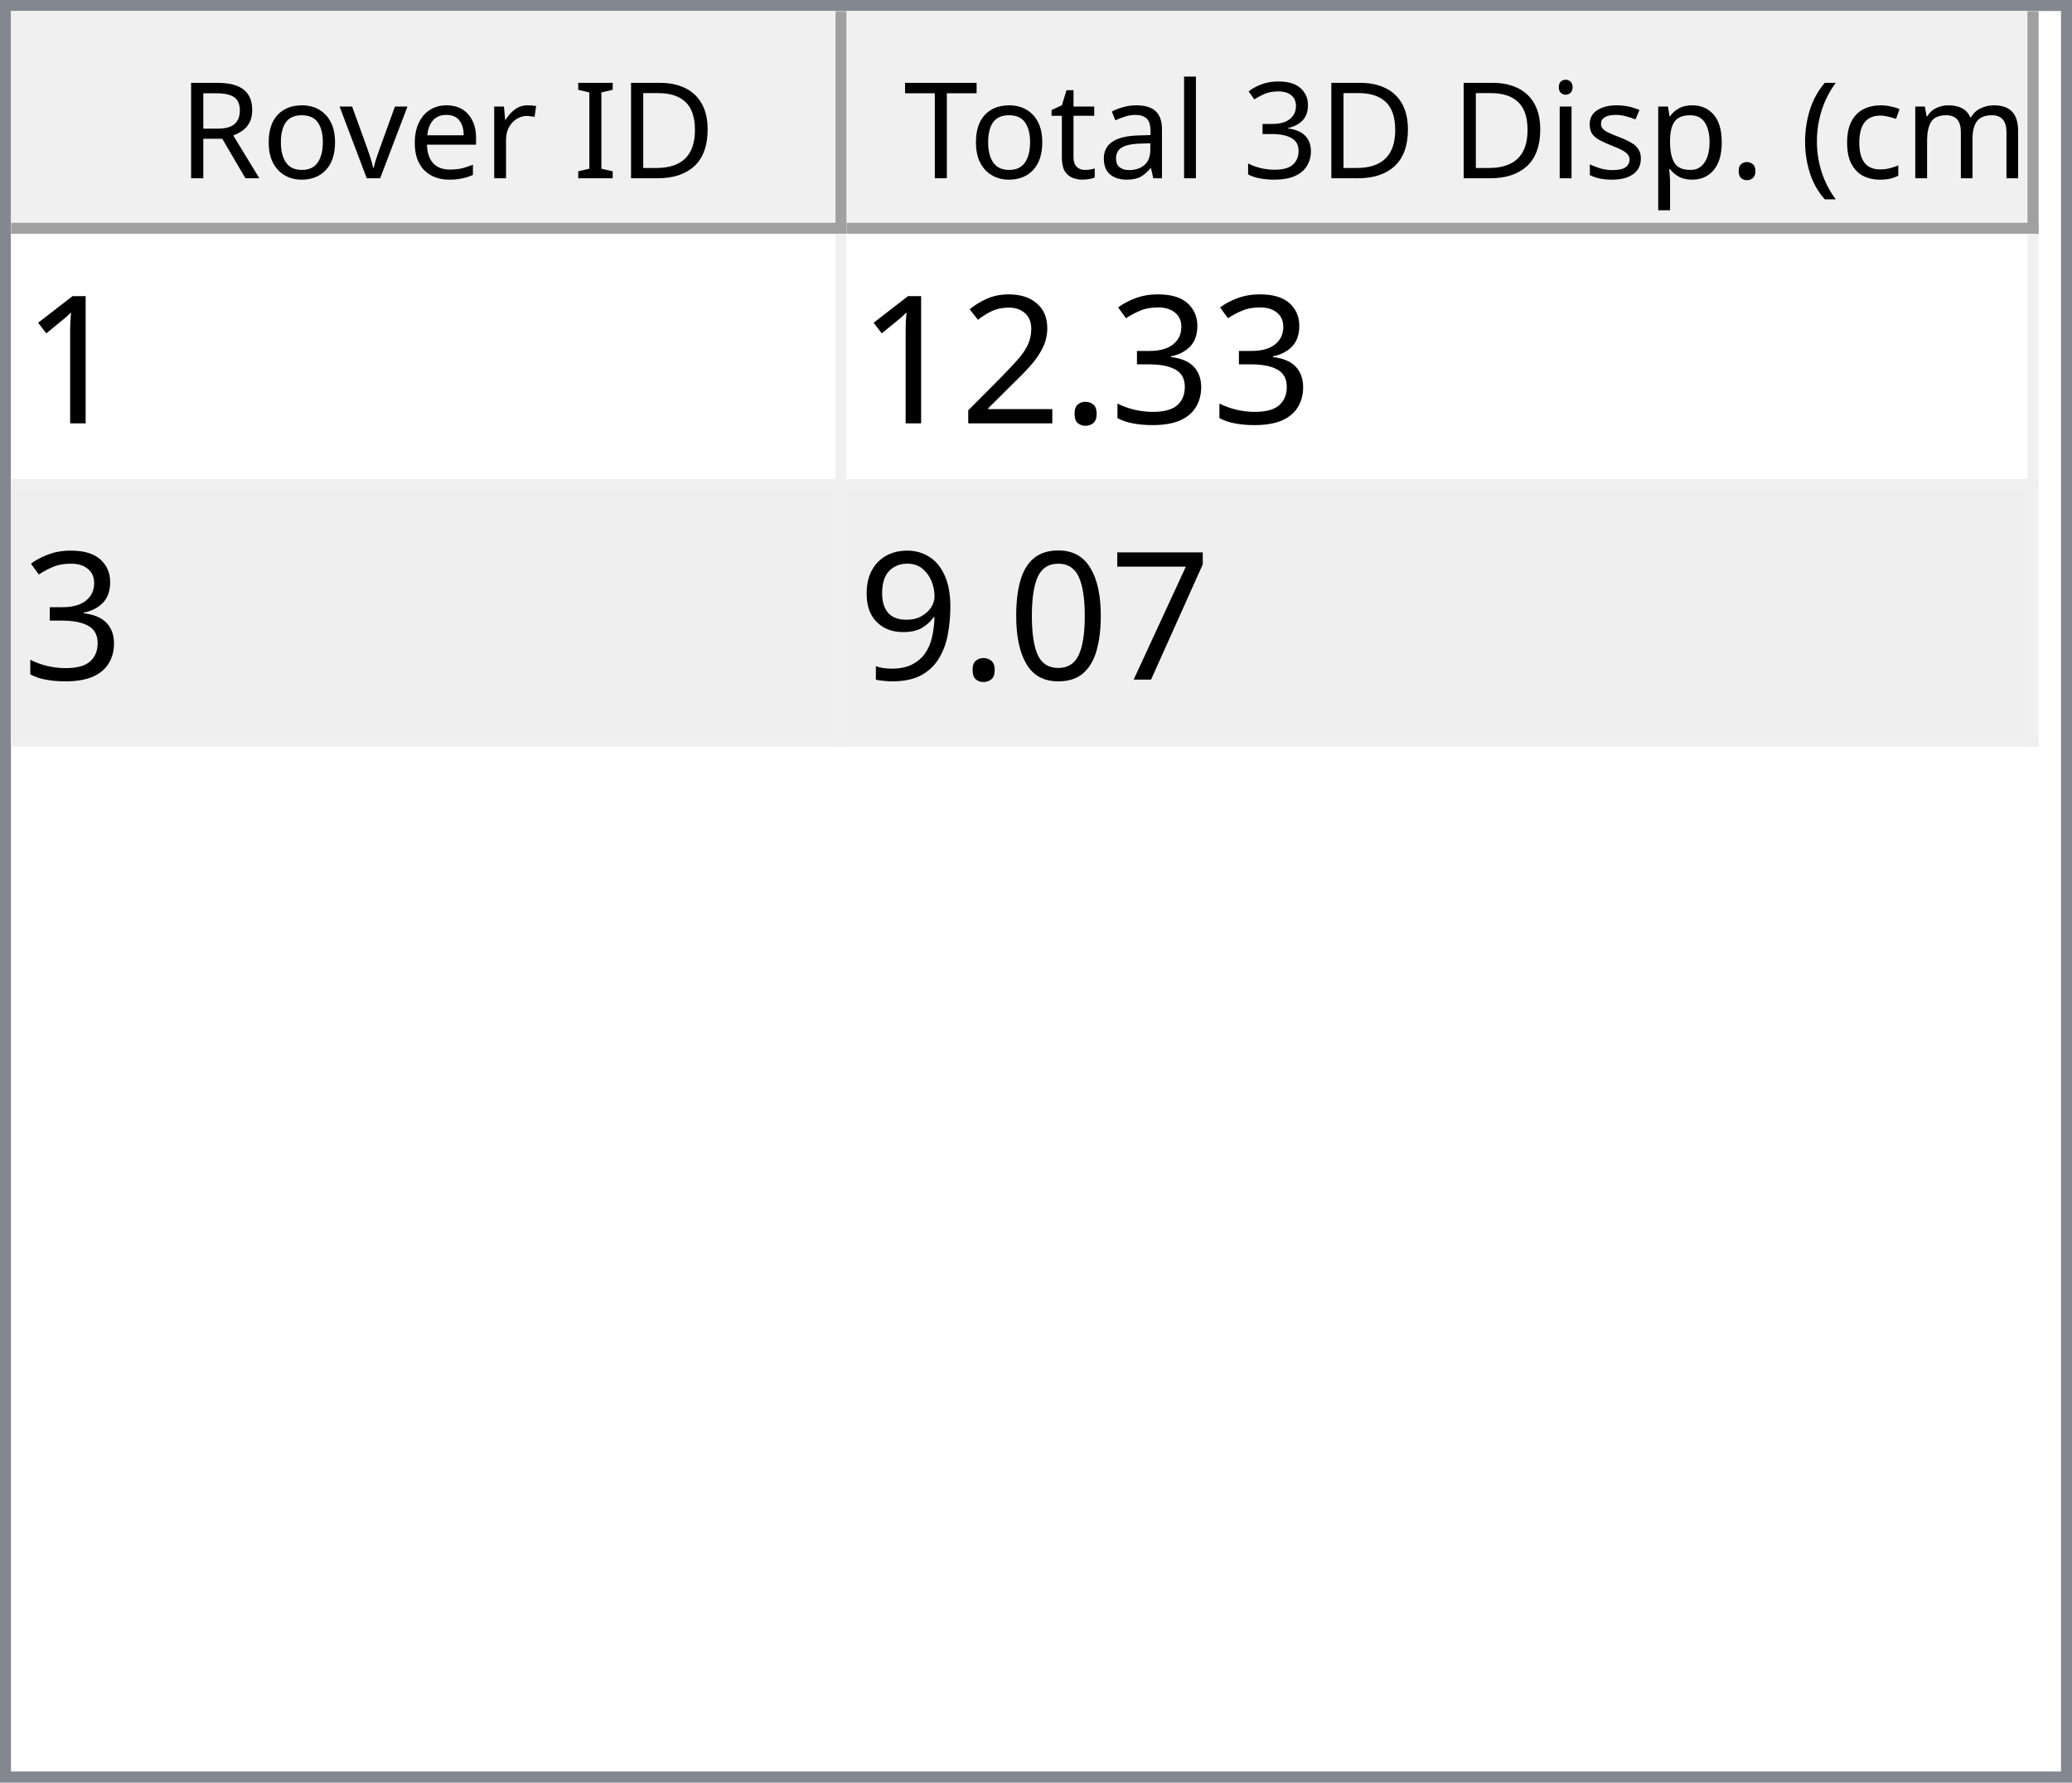
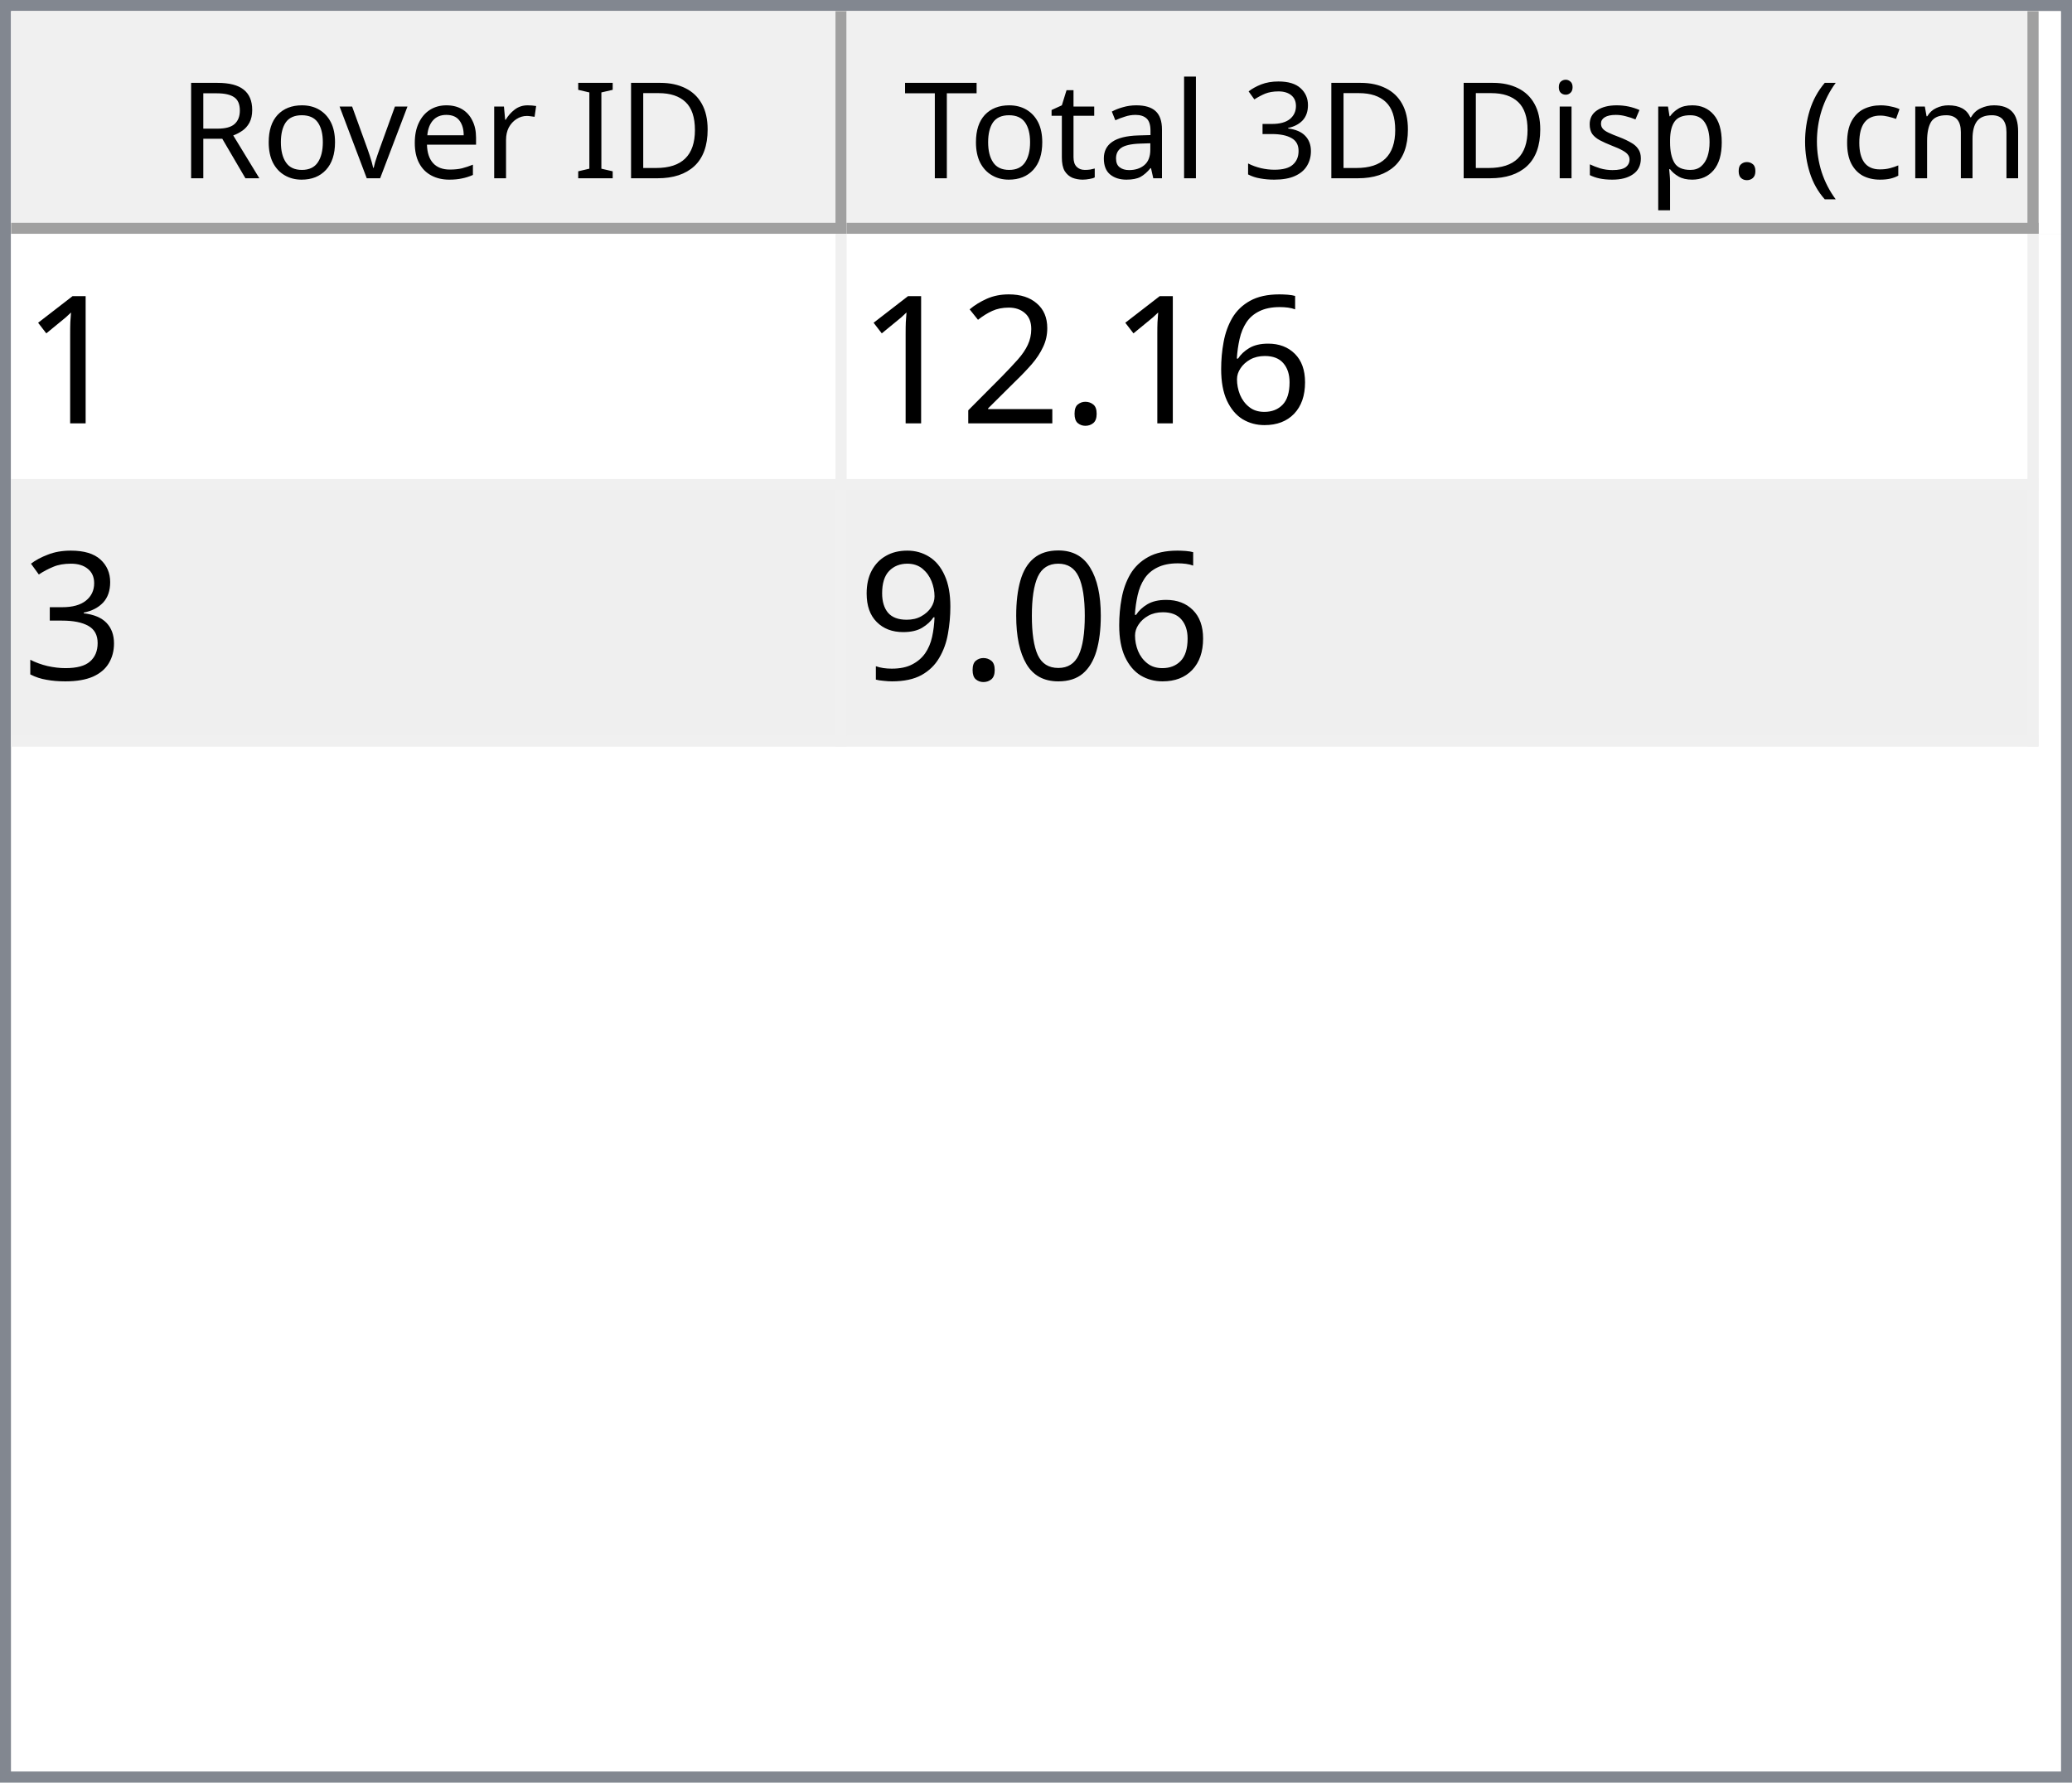
<svg xmlns="http://www.w3.org/2000/svg" style="fill-opacity:1; color-rendering:auto; color-interpolation:auto; text-rendering:auto; stroke:black; stroke-linecap:square; stroke-miterlimit:10; shape-rendering:auto; stroke-opacity:1; fill:black; stroke-dasharray:none; font-weight:normal; stroke-width:1; font-family:'Dialog'; font-style:normal; stroke-linejoin:miter; font-size:12px; stroke-dashoffset:0; image-rendering:auto;" width="186" height="160">
  <defs id="genericDefs" />
  <g>
    <defs id="defs1">
      <clipPath clipPathUnits="userSpaceOnUse" id="clipPath1">
        <path d="M0 0 L186 0 L186 160 L0 160 L0 0 Z" />
      </clipPath>
      <clipPath clipPathUnits="userSpaceOnUse" id="clipPath2">
        <path d="M0 0 L0 160 L186 160 L186 0 Z" />
      </clipPath>
      <clipPath clipPathUnits="userSpaceOnUse" id="clipPath3">
        <path d="M0 0 L0 20 L184 20 L184 0 Z" />
      </clipPath>
      <clipPath clipPathUnits="userSpaceOnUse" id="clipPath4">
        <path d="M0 0 L0 20 L75 20 L75 0 Z" />
      </clipPath>
      <clipPath clipPathUnits="userSpaceOnUse" id="clipPath5">
        <path d="M1 1 L1 19 L74 19 L74 1 Z" />
      </clipPath>
      <clipPath clipPathUnits="userSpaceOnUse" id="clipPath6">
        <path d="M0 0 L0 18 L73 18 L73 0 Z" />
      </clipPath>
      <clipPath clipPathUnits="userSpaceOnUse" id="clipPath7">
        <path d="M-0.5 -0.5 L-0.5 19.5 L74.5 19.5 L74.5 -0.5 Z" />
      </clipPath>
      <clipPath clipPathUnits="userSpaceOnUse" id="clipPath8">
        <path d="M0 0 L0 20 L107 20 L107 0 Z" />
      </clipPath>
      <clipPath clipPathUnits="userSpaceOnUse" id="clipPath9">
        <path d="M1 1 L1 19 L106 19 L106 1 Z" />
      </clipPath>
      <clipPath clipPathUnits="userSpaceOnUse" id="clipPath10">
        <path d="M0 0 L0 18 L105 18 L105 0 Z" />
      </clipPath>
      <clipPath clipPathUnits="userSpaceOnUse" id="clipPath11">
        <path d="M-0.5 -0.5 L-0.5 19.5 L106.5 19.5 L106.5 -0.5 Z" />
      </clipPath>
      <clipPath clipPathUnits="userSpaceOnUse" id="clipPath12">
        <path d="M0 0 L0 138 L184 138 L184 0 Z" />
      </clipPath>
      <clipPath clipPathUnits="userSpaceOnUse" id="clipPath13">
        <path d="M0 0 L0 46 L182 46 L182 0 Z" />
      </clipPath>
      <clipPath clipPathUnits="userSpaceOnUse" id="clipPath14">
        <path d="M-0.5 -0.5 L-0.5 45.5 L181.5 45.5 L181.5 -0.5 Z" />
      </clipPath>
      <clipPath clipPathUnits="userSpaceOnUse" id="clipPath15">
        <path d="M0 0 L0 22 L74 22 L74 0 Z" />
      </clipPath>
      <clipPath clipPathUnits="userSpaceOnUse" id="clipPath16">
        <path d="M0 0 L0 22 L106 22 L106 0 Z" />
      </clipPath>
      <font horiz-adv-x="64.551" id="font1">
        <font-face ascent="107.91" descent="25.098" units-per-em="100" style="font-style:normal; font-family:Segoe UI; font-weight:normal;" />
        <missing-glyph horiz-adv-x="64.551" d="M8.109 0 L8.109 68.266 L56.453 68.266 L56.453 0 L8.109 0 ZM15.328 7.234 L49.219 7.234 L49.219 61.031 L15.328 61.031 L15.328 7.234 Z" />
        <glyph unicode="D" horiz-adv-x="70.117" d="M9.188 0 L9.188 70.016 L28.516 70.016 Q65.531 70.016 65.531 35.891 Q65.531 19.672 55.25 9.836 Q44.969 0 27.734 0 L9.188 0 ZM17.391 62.594 L17.391 7.422 L27.828 7.422 Q41.609 7.422 49.273 14.797 Q56.938 22.172 56.938 35.688 Q56.938 62.594 28.328 62.594 L17.391 62.594 Z" />
        <glyph unicode="I" horiz-adv-x="26.611" d="M17.391 0 L9.188 0 L9.188 70.016 L17.391 70.016 L17.391 0 Z" />
        <glyph unicode=" " horiz-adv-x="27.393" d="" />
        <glyph unicode="r" horiz-adv-x="34.766" d="M34.188 41.891 Q32.078 43.5 28.125 43.5 Q23 43.5 19.555 38.672 Q16.109 33.844 16.109 25.484 L16.109 0 L8.109 0 L8.109 50 L16.109 50 L16.109 39.703 L16.312 39.703 Q18.016 44.969 21.531 47.922 Q25.047 50.875 29.391 50.875 Q32.516 50.875 34.188 50.203 L34.188 41.891 Z" />
        <glyph unicode="e" horiz-adv-x="52.295" d="M48.297 23 L12.984 23 Q13.188 14.656 17.484 10.109 Q21.781 5.562 29.297 5.562 Q37.75 5.562 44.828 11.141 L44.828 3.609 Q38.234 -1.172 27.391 -1.172 Q16.797 -1.172 10.742 5.641 Q4.688 12.453 4.688 24.812 Q4.688 36.469 11.305 43.82 Q17.922 51.172 27.734 51.172 Q37.547 51.172 42.922 44.828 Q48.297 38.484 48.297 27.203 L48.297 23 ZM40.094 29.781 Q40.047 36.719 36.75 40.578 Q33.453 44.438 27.594 44.438 Q21.922 44.438 17.969 40.383 Q14.016 36.328 13.094 29.781 L40.094 29.781 Z" />
        <glyph unicode="v" horiz-adv-x="47.9" d="M47.406 50 L27.484 0 L19.625 0 L0.688 50 L9.469 50 L22.172 13.672 Q23.578 9.672 23.922 6.688 L24.125 6.688 Q24.609 10.453 25.688 13.484 L38.969 50 L47.406 50 Z" />
        <glyph unicode="o" horiz-adv-x="58.594" d="M29 -1.172 Q17.922 -1.172 11.305 5.836 Q4.688 12.844 4.688 24.422 Q4.688 37.016 11.57 44.094 Q18.453 51.172 30.172 51.172 Q41.359 51.172 47.633 44.289 Q53.906 37.406 53.906 25.203 Q53.906 13.234 47.141 6.031 Q40.375 -1.172 29 -1.172 ZM29.594 44.438 Q21.875 44.438 17.383 39.188 Q12.891 33.938 12.891 24.703 Q12.891 15.828 17.43 10.695 Q21.969 5.562 29.594 5.562 Q37.359 5.562 41.531 10.594 Q45.703 15.625 45.703 24.906 Q45.703 34.281 41.531 39.359 Q37.359 44.438 29.594 44.438 Z" />
        <glyph unicode="R" horiz-adv-x="59.814" d="M59.375 0 L49.609 0 L37.891 19.625 Q36.281 22.359 34.766 24.289 Q33.25 26.219 31.664 27.438 Q30.078 28.656 28.25 29.219 Q26.422 29.781 24.125 29.781 L17.391 29.781 L17.391 0 L9.188 0 L9.188 70.016 L30.078 70.016 Q34.672 70.016 38.555 68.867 Q42.438 67.719 45.289 65.375 Q48.141 63.031 49.758 59.547 Q51.375 56.062 51.375 51.375 Q51.375 47.703 50.273 44.656 Q49.172 41.609 47.148 39.211 Q45.125 36.812 42.266 35.133 Q39.406 33.453 35.844 32.516 L35.844 32.328 Q37.594 31.547 38.891 30.547 Q40.188 29.547 41.359 28.18 Q42.531 26.812 43.68 25.078 Q44.828 23.344 46.234 21.047 L59.375 0 ZM17.391 62.594 L17.391 37.203 L28.516 37.203 Q31.594 37.203 34.203 38.133 Q36.812 39.062 38.719 40.797 Q40.625 42.531 41.703 45.047 Q42.781 47.562 42.781 50.688 Q42.781 56.297 39.141 59.445 Q35.5 62.594 28.609 62.594 L17.391 62.594 Z" />
        <glyph unicode=")" horiz-adv-x="30.176" d="M8.297 -15.922 L1.172 -15.922 Q16.406 2.344 16.406 26.812 Q16.406 51.469 1.078 70.016 L8.297 70.016 Q23.531 52.156 23.531 26.703 Q23.531 1.375 8.297 -15.922 Z" />
        <glyph unicode="m" horiz-adv-x="86.133" d="M79.109 0 L71.094 0 L71.094 28.719 Q71.094 37.016 68.531 40.727 Q65.969 44.438 59.906 44.438 Q54.781 44.438 51.195 39.75 Q47.609 35.062 47.609 28.516 L47.609 0 L39.594 0 L39.594 29.688 Q39.594 44.438 28.219 44.438 Q22.953 44.438 19.531 40.016 Q16.109 35.594 16.109 28.516 L16.109 0 L8.109 0 L8.109 50 L16.109 50 L16.109 42.094 L16.312 42.094 Q21.625 51.172 31.844 51.172 Q36.969 51.172 40.773 48.312 Q44.578 45.453 46 40.828 Q51.562 51.172 62.594 51.172 Q79.109 51.172 79.109 30.812 L79.109 0 Z" />
        <glyph unicode="c" horiz-adv-x="46.191" d="M42.188 2.297 Q36.422 -1.172 28.516 -1.172 Q17.828 -1.172 11.258 5.789 Q4.688 12.75 4.688 23.828 Q4.688 36.188 11.766 43.68 Q18.844 51.172 30.672 51.172 Q37.25 51.172 42.281 48.734 L42.281 40.531 Q36.719 44.438 30.375 44.438 Q22.703 44.438 17.797 38.945 Q12.891 33.453 12.891 24.516 Q12.891 15.719 17.508 10.641 Q22.125 5.562 29.891 5.562 Q36.422 5.562 42.188 9.906 L42.188 2.297 Z" />
        <glyph unicode="(" horiz-adv-x="30.176" d="M29.109 -15.922 L21.969 -15.922 Q6.844 1.375 6.844 26.703 Q6.844 52.156 21.969 70.016 L29.203 70.016 Q13.875 51.469 13.875 26.812 Q13.875 2.344 29.109 -15.922 Z" />
        <glyph unicode="." horiz-adv-x="21.68" d="M10.891 -1.078 Q8.641 -1.078 7.055 0.539 Q5.469 2.156 5.469 4.391 Q5.469 6.641 7.055 8.273 Q8.641 9.906 10.891 9.906 Q13.188 9.906 14.797 8.273 Q16.406 6.641 16.406 4.391 Q16.406 2.156 14.797 0.539 Q13.188 -1.078 10.891 -1.078 Z" />
        <glyph unicode="p" horiz-adv-x="58.789" d="M16.312 7.234 L16.109 7.234 L16.109 -23 L8.109 -23 L8.109 50 L16.109 50 L16.109 41.219 L16.312 41.219 Q22.219 51.172 33.594 51.172 Q43.266 51.172 48.688 44.461 Q54.109 37.75 54.109 26.469 Q54.109 13.922 48 6.375 Q41.891 -1.172 31.297 -1.172 Q21.578 -1.172 16.312 7.234 ZM16.109 27.391 L16.109 20.406 Q16.109 14.203 20.141 9.883 Q24.172 5.562 30.375 5.562 Q37.641 5.562 41.773 11.133 Q45.906 16.703 45.906 26.609 Q45.906 34.969 42.047 39.703 Q38.188 44.438 31.594 44.438 Q24.609 44.438 20.359 39.578 Q16.109 34.719 16.109 27.391 Z" />
        <glyph unicode="s" horiz-adv-x="42.432" d="M5.078 1.812 L5.078 10.406 Q11.625 5.562 19.484 5.562 Q30.031 5.562 30.031 12.594 Q30.031 14.594 29.125 15.992 Q28.219 17.391 26.68 18.461 Q25.141 19.531 23.07 20.383 Q21 21.234 18.609 22.172 Q15.281 23.484 12.766 24.828 Q10.25 26.172 8.57 27.859 Q6.891 29.547 6.031 31.695 Q5.172 33.844 5.172 36.719 Q5.172 40.234 6.789 42.945 Q8.406 45.656 11.086 47.484 Q13.766 49.312 17.211 50.242 Q20.656 51.172 24.312 51.172 Q30.812 51.172 35.938 48.922 L35.938 40.828 Q30.422 44.438 23.25 44.438 Q21 44.438 19.195 43.922 Q17.391 43.406 16.094 42.477 Q14.797 41.547 14.086 40.258 Q13.375 38.969 13.375 37.406 Q13.375 35.453 14.086 34.133 Q14.797 32.812 16.164 31.789 Q17.531 30.766 19.484 29.938 Q21.438 29.109 23.922 28.125 Q27.25 26.859 29.883 25.516 Q32.516 24.172 34.375 22.484 Q36.234 20.797 37.234 18.602 Q38.234 16.406 38.234 13.375 Q38.234 9.672 36.602 6.938 Q34.969 4.203 32.234 2.398 Q29.5 0.594 25.93 -0.289 Q22.359 -1.172 18.453 -1.172 Q10.75 -1.172 5.078 1.812 Z" />
        <glyph unicode="i" horiz-adv-x="24.219" d="M12.203 62.703 Q10.062 62.703 8.547 64.164 Q7.031 65.625 7.031 67.875 Q7.031 70.125 8.547 71.609 Q10.062 73.094 12.203 73.094 Q14.406 73.094 15.945 71.609 Q17.484 70.125 17.484 67.875 Q17.484 65.719 15.945 64.211 Q14.406 62.703 12.203 62.703 ZM16.109 0 L8.109 0 L8.109 50 L16.109 50 L16.109 0 Z" />
        <glyph unicode="3" horiz-adv-x="53.906" d="M46.531 19.828 Q46.531 15.094 44.75 11.211 Q42.969 7.328 39.719 4.57 Q36.469 1.812 31.93 0.297 Q27.391 -1.219 21.922 -1.219 Q11.922 -1.219 6 2.594 L6 11.188 Q13.094 5.609 22.219 5.609 Q25.875 5.609 28.828 6.539 Q31.781 7.469 33.906 9.227 Q36.031 10.984 37.18 13.477 Q38.328 15.969 38.328 19.094 Q38.328 32.812 18.797 32.812 L12.984 32.812 L12.984 39.594 L18.5 39.594 Q35.797 39.594 35.797 52.484 Q35.797 64.406 22.609 64.406 Q15.188 64.406 8.688 59.422 L8.688 67.188 Q15.375 71.188 24.609 71.188 Q29 71.188 32.57 69.969 Q36.141 68.75 38.68 66.555 Q41.219 64.359 42.609 61.281 Q44 58.203 44 54.5 Q44 40.672 30.031 36.719 L30.031 36.531 Q33.594 36.141 36.625 34.797 Q39.656 33.453 41.852 31.305 Q44.047 29.156 45.289 26.25 Q46.531 23.344 46.531 19.828 Z" />
        <glyph unicode="l" horiz-adv-x="24.219" d="M16.109 0 L8.109 0 L8.109 74.031 L16.109 74.031 L16.109 0 Z" />
        <glyph unicode="a" horiz-adv-x="50.879" d="M43.891 0 L35.891 0 L35.891 7.812 L35.688 7.812 Q30.469 -1.172 20.312 -1.172 Q12.844 -1.172 8.617 2.781 Q4.391 6.734 4.391 13.281 Q4.391 27.297 20.906 29.594 L35.891 31.688 Q35.891 44.438 25.594 44.438 Q16.547 44.438 9.281 38.281 L9.281 46.484 Q16.656 51.172 26.266 51.172 Q43.891 51.172 43.891 32.516 L43.891 0 ZM35.891 25.297 L23.828 23.641 Q18.266 22.859 15.43 20.875 Q12.594 18.891 12.594 13.875 Q12.594 10.203 15.211 7.883 Q17.828 5.562 22.172 5.562 Q28.125 5.562 32.008 9.742 Q35.891 13.922 35.891 20.312 L35.891 25.297 Z" />
        <glyph unicode="t" horiz-adv-x="33.887" d="M31.297 0.484 Q28.469 -1.078 23.828 -1.078 Q10.688 -1.078 10.688 13.578 L10.688 43.172 L2.094 43.172 L2.094 50 L10.688 50 L10.688 62.203 L18.703 64.797 L18.703 50 L31.297 50 L31.297 43.172 L18.703 43.172 L18.703 14.984 Q18.703 9.969 20.414 7.82 Q22.125 5.672 26.078 5.672 Q29.109 5.672 31.297 7.328 L31.297 0.484 Z" />
        <glyph unicode="T" horiz-adv-x="52.393" d="M50.594 62.594 L30.375 62.594 L30.375 0 L22.172 0 L22.172 62.594 L2 62.594 L2 70.016 L50.594 70.016 L50.594 62.594 Z" />
      </font>
      <font horiz-adv-x="75.0" id="font2">
        <font-face ascent="100.537" descent="21.973" units-per-em="100" style="font-style:normal; font-family:sans-serif; font-weight:normal;" />
        <missing-glyph horiz-adv-x="75.0" d="M12.5 0 L12.5 62.5 L62.5 62.5 L62.5 0 L12.5 0 ZM14.062 1.562 L60.938 1.562 L60.938 60.938 L14.062 60.938 L14.062 1.562 Z" />
        <glyph unicode="1" horiz-adv-x="55.615" d="M37.25 0 L28.469 0 L28.469 56 Q25.297 52.984 20.141 49.953 Q14.984 46.922 10.891 45.406 L10.891 53.906 Q18.266 57.375 23.781 62.305 Q29.297 67.234 31.594 71.875 L37.25 71.875 L37.25 0 Z" />
-         <glyph unicode="3" horiz-adv-x="55.615" d="M4.203 18.891 L12.984 20.062 Q14.5 12.594 18.141 9.297 Q21.781 6 27 6 Q33.203 6 37.477 10.297 Q41.75 14.594 41.75 20.953 Q41.75 27 37.797 30.93 Q33.844 34.859 27.734 34.859 Q25.25 34.859 21.531 33.891 L22.516 41.609 Q23.391 41.5 23.922 41.5 Q29.547 41.5 34.039 44.43 Q38.531 47.359 38.531 53.469 Q38.531 58.297 35.258 61.477 Q31.984 64.656 26.812 64.656 Q21.688 64.656 18.266 61.43 Q14.844 58.203 13.875 51.766 L5.078 53.328 Q6.688 62.156 12.398 67.016 Q18.109 71.875 26.609 71.875 Q32.469 71.875 37.398 69.359 Q42.328 66.844 44.945 62.5 Q47.562 58.156 47.562 53.266 Q47.562 48.641 45.07 44.828 Q42.578 41.016 37.703 38.766 Q44.047 37.312 47.562 32.695 Q51.078 28.078 51.078 21.141 Q51.078 11.766 44.242 5.25 Q37.406 -1.266 26.953 -1.266 Q17.531 -1.266 11.305 4.352 Q5.078 9.969 4.203 18.891 Z" />
+         <glyph unicode="6" horiz-adv-x="55.615" d="M49.75 54.047 L41.016 53.375 Q39.844 58.547 37.703 60.891 Q34.125 64.656 28.906 64.656 Q24.703 64.656 21.531 62.312 Q17.391 59.281 14.992 53.469 Q12.594 47.656 12.5 36.922 Q15.672 41.75 20.266 44.094 Q24.859 46.438 29.891 46.438 Q38.672 46.438 44.852 39.969 Q51.031 33.5 51.031 23.25 Q51.031 16.5 48.125 10.719 Q45.219 4.938 40.141 1.859 Q35.062 -1.219 28.609 -1.219 Q17.625 -1.219 10.695 6.859 Q3.766 14.938 3.766 33.5 Q3.766 54.25 11.422 63.672 Q18.109 71.875 29.438 71.875 Q37.891 71.875 43.289 67.141 Q48.688 62.406 49.75 54.047 ZM13.875 23.188 Q13.875 18.656 15.797 14.508 Q17.719 10.359 21.188 8.18 Q24.656 6 28.469 6 Q34.031 6 38.039 10.492 Q42.047 14.984 42.047 22.703 Q42.047 30.125 38.086 34.398 Q34.125 38.672 28.125 38.672 Q22.172 38.672 18.023 34.398 Q13.875 30.125 13.875 23.188 Z" />
        <glyph unicode="." horiz-adv-x="27.783" d="M9.078 0 L9.078 10.016 L19.094 10.016 L19.094 0 L9.078 0 Z" />
        <glyph unicode="2" horiz-adv-x="55.615" d="M50.344 8.453 L50.344 0 L3.031 0 Q2.938 3.172 4.047 6.109 Q5.859 10.938 9.836 15.625 Q13.812 20.312 21.344 26.469 Q33.016 36.031 37.117 41.625 Q41.219 47.219 41.219 52.203 Q41.219 57.422 37.477 61.008 Q33.734 64.594 27.734 64.594 Q21.391 64.594 17.578 60.789 Q13.766 56.984 13.719 50.25 L4.688 51.172 Q5.609 61.281 11.664 66.578 Q17.719 71.875 27.938 71.875 Q38.234 71.875 44.242 66.164 Q50.25 60.453 50.25 52 Q50.25 47.703 48.492 43.555 Q46.734 39.406 42.656 34.812 Q38.578 30.219 29.109 22.219 Q21.188 15.578 18.945 13.211 Q16.703 10.844 15.234 8.453 L50.344 8.453 Z" />
-         <glyph unicode="7" horiz-adv-x="55.615" d="M4.734 62.203 L4.734 70.656 L51.078 70.656 L51.078 63.812 Q44.234 56.547 37.523 44.484 Q30.812 32.422 27.156 19.672 Q24.516 10.688 23.781 0 L14.75 0 Q14.891 8.453 18.062 20.414 Q21.234 32.375 27.172 43.484 Q33.109 54.594 39.797 62.203 L4.734 62.203 Z" />
+         <glyph unicode="3" horiz-adv-x="55.615" d="M4.203 18.891 L12.984 20.062 Q14.5 12.594 18.141 9.297 Q21.781 6 27 6 Q33.203 6 37.477 10.297 Q41.75 14.594 41.75 20.953 Q41.75 27 37.797 30.93 Q33.844 34.859 27.734 34.859 Q25.25 34.859 21.531 33.891 L22.516 41.609 Q23.391 41.5 23.922 41.5 Q29.547 41.5 34.039 44.43 Q38.531 47.359 38.531 53.469 Q38.531 58.297 35.258 61.477 Q31.984 64.656 26.812 64.656 Q21.688 64.656 18.266 61.43 Q14.844 58.203 13.875 51.766 L5.078 53.328 Q6.688 62.156 12.398 67.016 Q18.109 71.875 26.609 71.875 Q32.469 71.875 37.398 69.359 Q42.328 66.844 44.945 62.5 Q47.562 58.156 47.562 53.266 Q47.562 48.641 45.07 44.828 Q42.578 41.016 37.703 38.766 Q44.047 37.312 47.562 32.695 Q51.078 28.078 51.078 21.141 Q51.078 11.766 44.242 5.25 Q37.406 -1.266 26.953 -1.266 Q17.531 -1.266 11.305 4.352 Q5.078 9.969 4.203 18.891 Z" />
        <glyph unicode="0" horiz-adv-x="55.615" d="M4.156 35.297 Q4.156 48 6.766 55.742 Q9.375 63.484 14.523 67.68 Q19.672 71.875 27.484 71.875 Q33.25 71.875 37.594 69.555 Q41.938 67.234 44.773 62.867 Q47.609 58.5 49.219 52.227 Q50.828 45.953 50.828 35.297 Q50.828 22.703 48.242 14.969 Q45.656 7.234 40.508 3.008 Q35.359 -1.219 27.484 -1.219 Q17.141 -1.219 11.234 6.203 Q4.156 15.141 4.156 35.297 ZM13.188 35.297 Q13.188 17.672 17.312 11.836 Q21.438 6 27.484 6 Q33.547 6 37.672 11.859 Q41.797 17.719 41.797 35.297 Q41.797 52.984 37.672 58.789 Q33.547 64.594 27.391 64.594 Q21.344 64.594 17.719 59.469 Q13.188 52.938 13.188 35.297 Z" />
        <glyph unicode="9" horiz-adv-x="55.615" d="M5.469 16.547 L13.922 17.328 Q14.984 11.375 18.016 8.688 Q21.047 6 25.781 6 Q29.828 6 32.883 7.859 Q35.938 9.719 37.891 12.82 Q39.844 15.922 41.164 21.195 Q42.484 26.469 42.484 31.938 Q42.484 32.516 42.438 33.688 Q39.797 29.5 35.234 26.883 Q30.672 24.266 25.344 24.266 Q16.453 24.266 10.305 30.711 Q4.156 37.156 4.156 47.703 Q4.156 58.594 10.578 65.234 Q17 71.875 26.656 71.875 Q33.641 71.875 39.43 68.117 Q45.219 64.359 48.219 57.398 Q51.219 50.438 51.219 37.25 Q51.219 23.531 48.242 15.406 Q45.266 7.281 39.383 3.031 Q33.5 -1.219 25.594 -1.219 Q17.188 -1.219 11.867 3.445 Q6.547 8.109 5.469 16.547 ZM41.453 48.141 Q41.453 55.719 37.43 60.156 Q33.406 64.594 27.734 64.594 Q21.875 64.594 17.531 59.812 Q13.188 55.031 13.188 47.406 Q13.188 40.578 17.312 36.305 Q21.438 32.031 27.484 32.031 Q33.594 32.031 37.523 36.305 Q41.453 40.578 41.453 48.141 Z" />
      </font>
    </defs>
    <g style="fill:white; stroke:white;">
      <rect x="0" y="0" width="186" style="clip-path:url(#clipPath1); stroke:none;" height="160" />
    </g>
    <g style="fill:white; text-rendering:optimizeSpeed; color-rendering:optimizeSpeed; image-rendering:optimizeSpeed; shape-rendering:crispEdges; stroke:white; color-interpolation:sRGB;">
      <rect x="0" width="186" height="160" y="0" style="stroke:none;" />
      <path style="stroke:none;" d="M0 160 L186 160 L186 0 L0 0 Z" />
    </g>
    <g style="fill:rgb(240,240,240); font-family:'Segoe UI'; stroke:rgb(240,240,240);">
      <rect x="0" y="0" width="186" style="clip-path:url(#clipPath2); stroke:none;" height="160" />
    </g>
    <g style="fill:rgb(130,135,144); font-family:'Segoe UI'; stroke:rgb(130,135,144);">
      <path d="M0 0 L186 0 L186 160 L0 160 L0 0 ZM1 1 L185 1 L185 159 L1 159 L1 1 Z" style="fill-rule:evenodd; clip-path:url(#clipPath2); stroke:none;" />
    </g>
    <g style="fill:white; font-family:'Segoe UI'; stroke:white;" transform="translate(1,1)">
      <rect x="0" y="0" width="184" style="clip-path:url(#clipPath3); stroke:none;" height="20" />
    </g>
    <g style="fill:rgb(240,240,240); font-family:'Segoe UI'; stroke:rgb(240,240,240);" transform="translate(1,1)">
      <rect x="0" y="0" width="75" style="clip-path:url(#clipPath4); stroke:none;" height="20" />
    </g>
    <g style="font-family:'Segoe UI';" transform="translate(2,2)">
      <text x="14" xml:space="preserve" y="14" style="clip-path:url(#clipPath6); stroke:none;">Rover ID</text>
    </g>
    <g style="fill:rgb(160,160,160); font-family:'Segoe UI'; stroke:rgb(160,160,160); stroke-linejoin:bevel;" transform="translate(1.5,1.5)">
      <line x1="74" x2="74" y1="0" style="fill:none; clip-path:url(#clipPath7);" y2="19" />
    </g>
    <g style="fill:rgb(160,160,160); font-family:'Segoe UI'; stroke:rgb(160,160,160); stroke-linejoin:bevel;" transform="matrix(1,0,0,1,1,1) translate(0.5,0.5)">
      <line x1="0" x2="74" y1="19" style="fill:none; clip-path:url(#clipPath7);" y2="19" />
    </g>
    <g style="fill:rgb(240,240,240); font-family:'Segoe UI'; stroke:rgb(240,240,240);" transform="translate(76,1)">
      <rect x="0" y="0" width="107" style="clip-path:url(#clipPath8); stroke:none;" height="20" />
    </g>
    <g style="font-family:'Segoe UI';" transform="translate(77,2)">
      <text x="1" xml:space="preserve" y="14" style="clip-path:url(#clipPath10); stroke:none;"> Total 3D Disp. (cm)</text>
    </g>
    <g style="fill:rgb(160,160,160); font-family:'Segoe UI'; stroke:rgb(160,160,160); stroke-linejoin:bevel;" transform="translate(76.5,1.5)">
      <line x1="106" x2="106" y1="0" style="fill:none; clip-path:url(#clipPath11);" y2="19" />
    </g>
    <g style="fill:rgb(160,160,160); font-family:'Segoe UI'; stroke:rgb(160,160,160); stroke-linejoin:bevel;" transform="matrix(1,0,0,1,76,1) translate(0.5,0.5)">
      <line x1="0" x2="106" y1="19" style="fill:none; clip-path:url(#clipPath11);" y2="19" />
    </g>
    <g style="fill:white; font-family:'Segoe UI'; stroke:white;" transform="translate(1,21)">
      <rect x="0" y="0" width="184" style="clip-path:url(#clipPath12); stroke:none;" height="138" />
    </g>
    <g style="fill:rgb(240,240,240); font-size:16px; font-family:sans-serif; stroke:rgb(240,240,240);" transform="translate(1,21)">
      <rect x="0" y="0" width="182" style="clip-path:url(#clipPath13); stroke:none;" height="46" />
      <line transform="translate(0.5,0.5)" x1="0" x2="181" y1="22" style="clip-path:url(#clipPath14); fill:none; stroke-linejoin:bevel;" y2="22" />
    </g>
    <g transform="matrix(1,0,0,1,1,21) translate(0.5,0.5)" style="fill:rgb(240,240,240); font-size:16px; font-family:sans-serif; stroke:rgb(240,240,240); stroke-linejoin:bevel;">
      <line x1="0" x2="181" y1="45" style="fill:none; clip-path:url(#clipPath14);" y2="45" />
    </g>
    <g transform="matrix(1,0,0,1,1,21) translate(0.5,0.5)" style="fill:rgb(240,240,240); font-size:16px; font-family:sans-serif; stroke:rgb(240,240,240); stroke-linejoin:bevel;">
      <line x1="74" x2="74" y1="0" style="fill:none; clip-path:url(#clipPath14);" y2="45" />
    </g>
    <g transform="matrix(1,0,0,1,1,21) translate(0.5,0.5)" style="fill:rgb(240,240,240); font-size:16px; font-family:sans-serif; stroke:rgb(240,240,240); stroke-linejoin:bevel;">
      <line x1="181" x2="181" y1="0" style="fill:none; clip-path:url(#clipPath14);" y2="45" />
    </g>
    <g style="fill:white; font-size:16px; font-family:sans-serif; stroke:white;" transform="matrix(1,0,0,1,1,21)">
      <rect x="0" y="0" width="74" style="clip-path:url(#clipPath15); stroke:none;" height="22" />
      <text x="1" y="17" style="fill:black; clip-path:url(#clipPath15); stroke:none;" xml:space="preserve">1</text>
    </g>
    <g style="fill:white; font-size:16px; font-family:sans-serif; stroke:white;" transform="matrix(1,0,0,1,1,21) translate(75,0)">
      <rect x="0" y="0" width="106" style="clip-path:url(#clipPath16); stroke:none;" height="22" />
-       <text x="1" y="17" style="fill:black; clip-path:url(#clipPath16); stroke:none;" xml:space="preserve">12.33</text>
+       <text x="1" y="17" style="fill:black; clip-path:url(#clipPath16); stroke:none;" xml:space="preserve">12.16</text>
    </g>
    <g style="fill:rgb(239,239,239); font-size:16px; font-family:sans-serif; stroke:rgb(239,239,239);" transform="matrix(1,0,0,1,1,21) translate(0,23)">
      <rect x="0" y="0" width="74" style="clip-path:url(#clipPath15); stroke:none;" height="22" />
      <text x="1" y="17" style="fill:black; clip-path:url(#clipPath15); stroke:none;" xml:space="preserve">3</text>
    </g>
    <g style="fill:rgb(239,239,239); font-size:16px; font-family:sans-serif; stroke:rgb(239,239,239);" transform="matrix(1,0,0,1,1,21) translate(75,23)">
      <rect x="0" y="0" width="106" style="clip-path:url(#clipPath16); stroke:none;" height="22" />
-       <text x="1" y="17" style="fill:black; clip-path:url(#clipPath16); stroke:none;" xml:space="preserve">9.07</text>
+       <text x="1" y="17" style="fill:black; clip-path:url(#clipPath16); stroke:none;" xml:space="preserve">9.06</text>
    </g>
  </g>
</svg>
